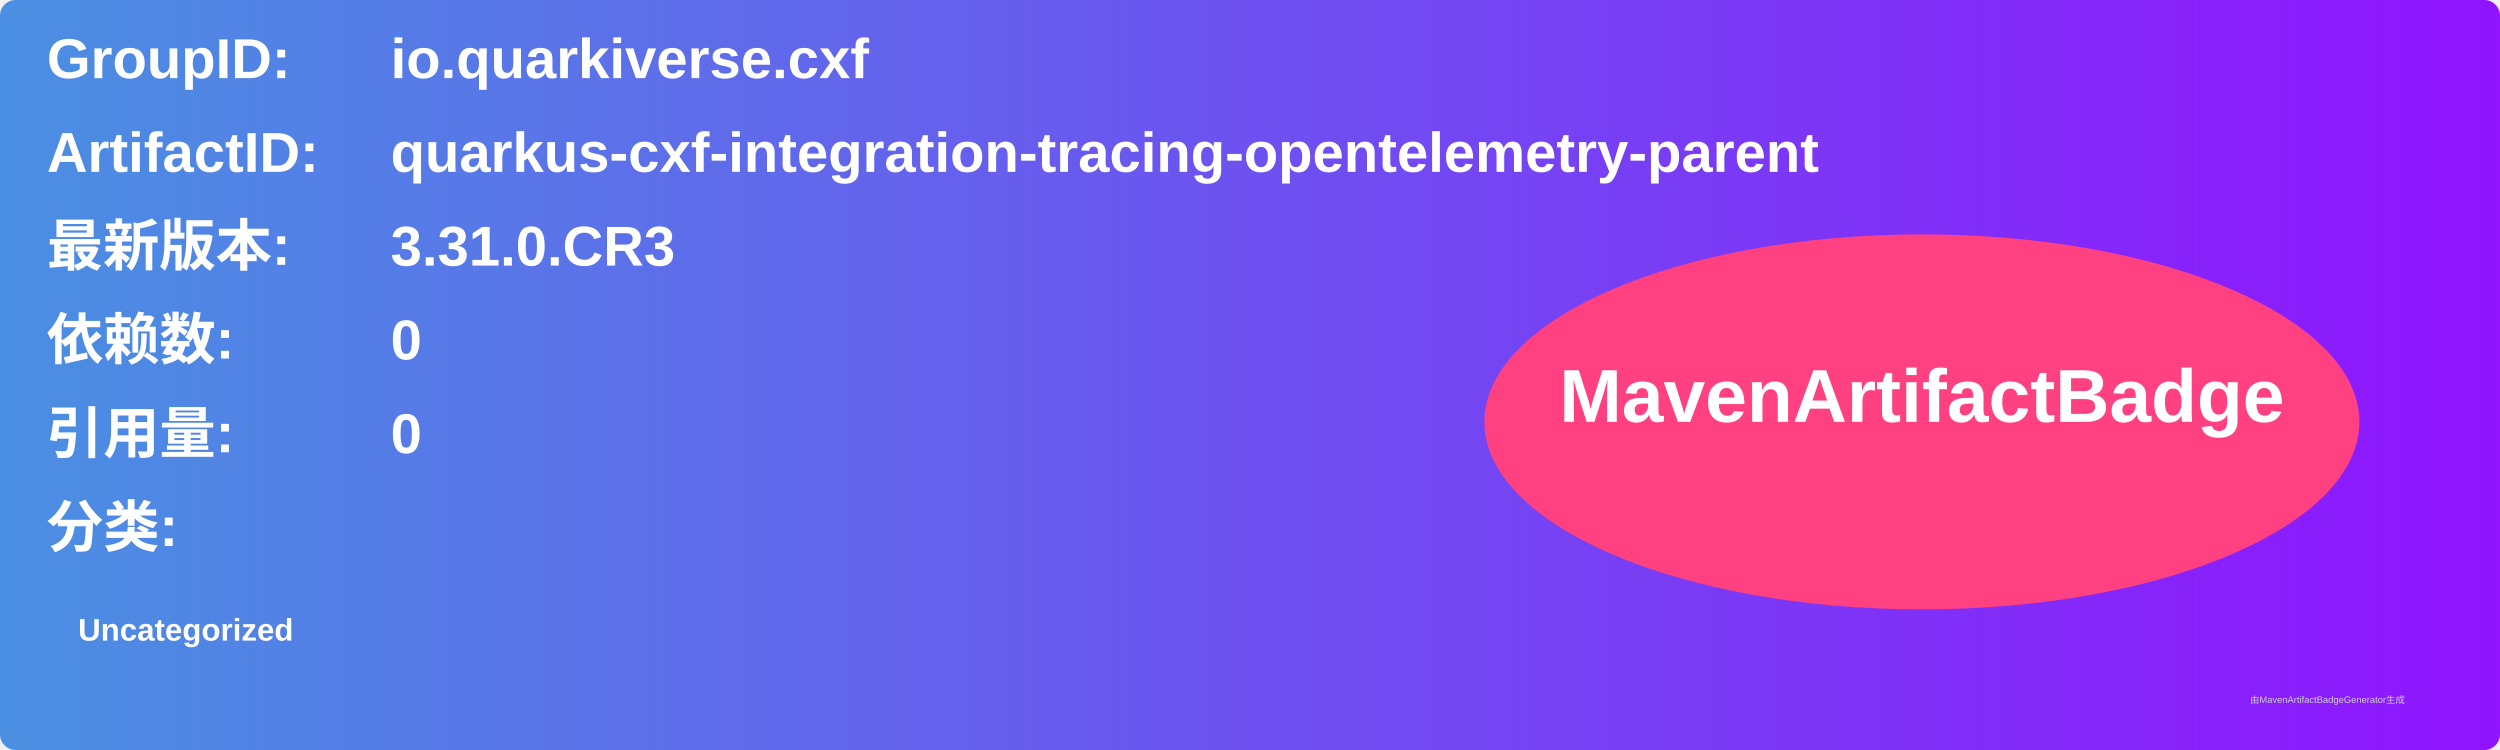
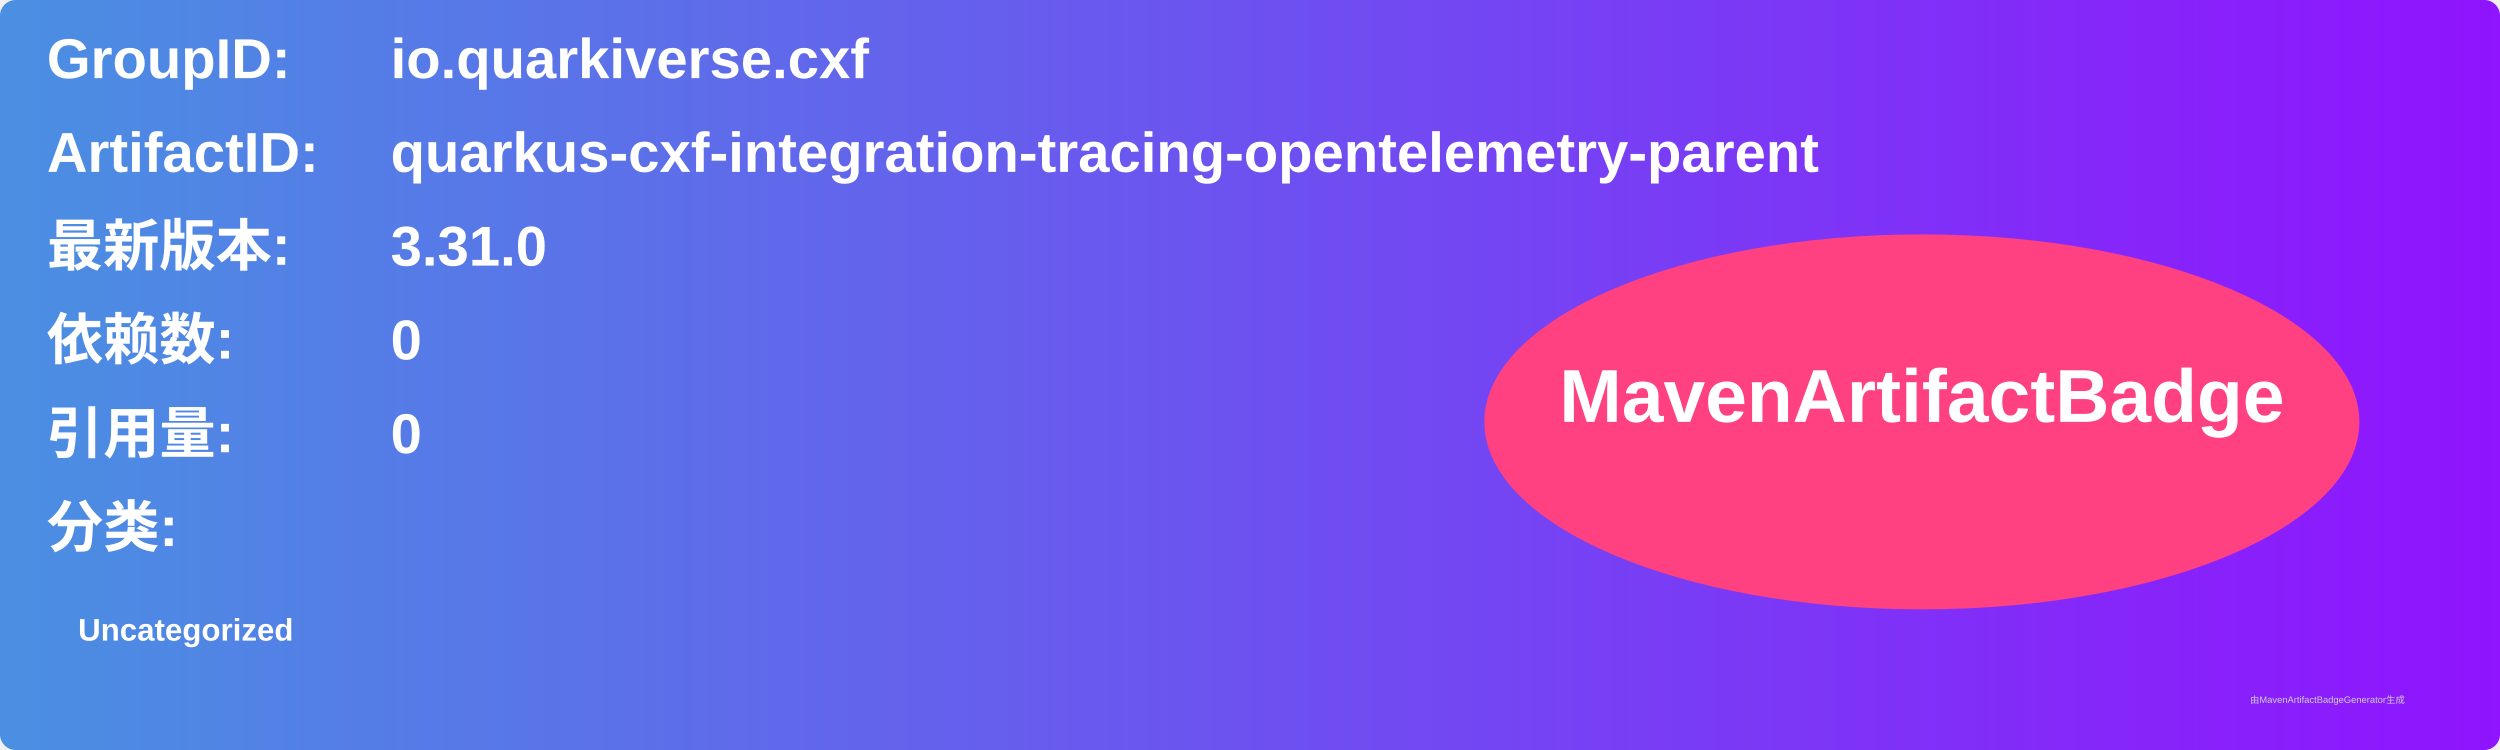
<svg xmlns="http://www.w3.org/2000/svg" width="800" height="240" viewBox="0 0 800 240">
  <linearGradient id="grad" x1="0%" y1="0%" x2="100%" y2="0%">
    <stop offset="0%" stop-color="#4a90e2" />
    <stop offset="100%" stop-color="#9013fe" />
  </linearGradient>
  <rect width="100%" height="100%" rx="5" ry="5" fill="url(#grad)" />
  <g transform="translate(15, 15)">
    <text x="0" y="10" font-family="Arial" font-size="18" fill="white" font-weight="bold" width="260">GroupID:</text>
    <text x="110" y="10" font-family="Arial" font-size="18" fill="white" font-weight="bold" width="460">io.quarkiverse.cxf</text>
    <text x="0" y="40" font-family="Arial" font-size="18" fill="white" font-weight="bold" width="260">ArtifactID:</text>
    <text x="110" y="40" font-family="Arial" font-size="18" fill="white" font-weight="bold" width="460">quarkus-cxf-integration-tracing-opentelemetry-parent</text>
    <text x="0" y="70" font-family="Arial" font-size="18" fill="white" font-weight="bold">最新版本:</text>
    <text x="110" y="70" font-family="Arial" font-size="18" fill="white" font-weight="bold">
-       <tspan font-weight="bold">3.31.0.CR3</tspan>
+       <tspan font-weight="bold">3.31.0</tspan>
    </text>
    <text x="0" y="100" font-family="Arial" font-size="18" fill="white" font-weight="bold">依赖数: </text>
    <text x="110" y="100" font-family="Arial" font-size="18" fill="white">
      <tspan font-weight="bold">0</tspan>
    </text>
    <text x="0" y="130" font-family="Arial" font-size="18" fill="white" font-weight="bold">引用量: </text>
    <text x="110" y="130" font-family="Arial" font-size="18" fill="white">
      <tspan font-weight="bold">0</tspan>
    </text>
    <text x="0" y="160" font-family="Arial" font-size="18" fill="white" font-weight="bold">分类:</text>
    <text x="10" y="190" font-family="Arial" font-size="10" fill="white">
      <tspan font-weight="bold">Uncategorized</tspan>
    </text>
    <ellipse cx="600" cy="120" rx="140" ry="60" fill="#ff4081" />
    <text x="600" y="120" text-anchor="middle" font-family="Arial" font-size="24" fill="white" font-weight="bold">MavenArtifactBadge</text>
  </g>
  <text x="720" y="225" font-family="Arial" font-size="3" fill="#d0d0d0">由MavenArtifactBadgeGenerator生成</text>
</svg>
